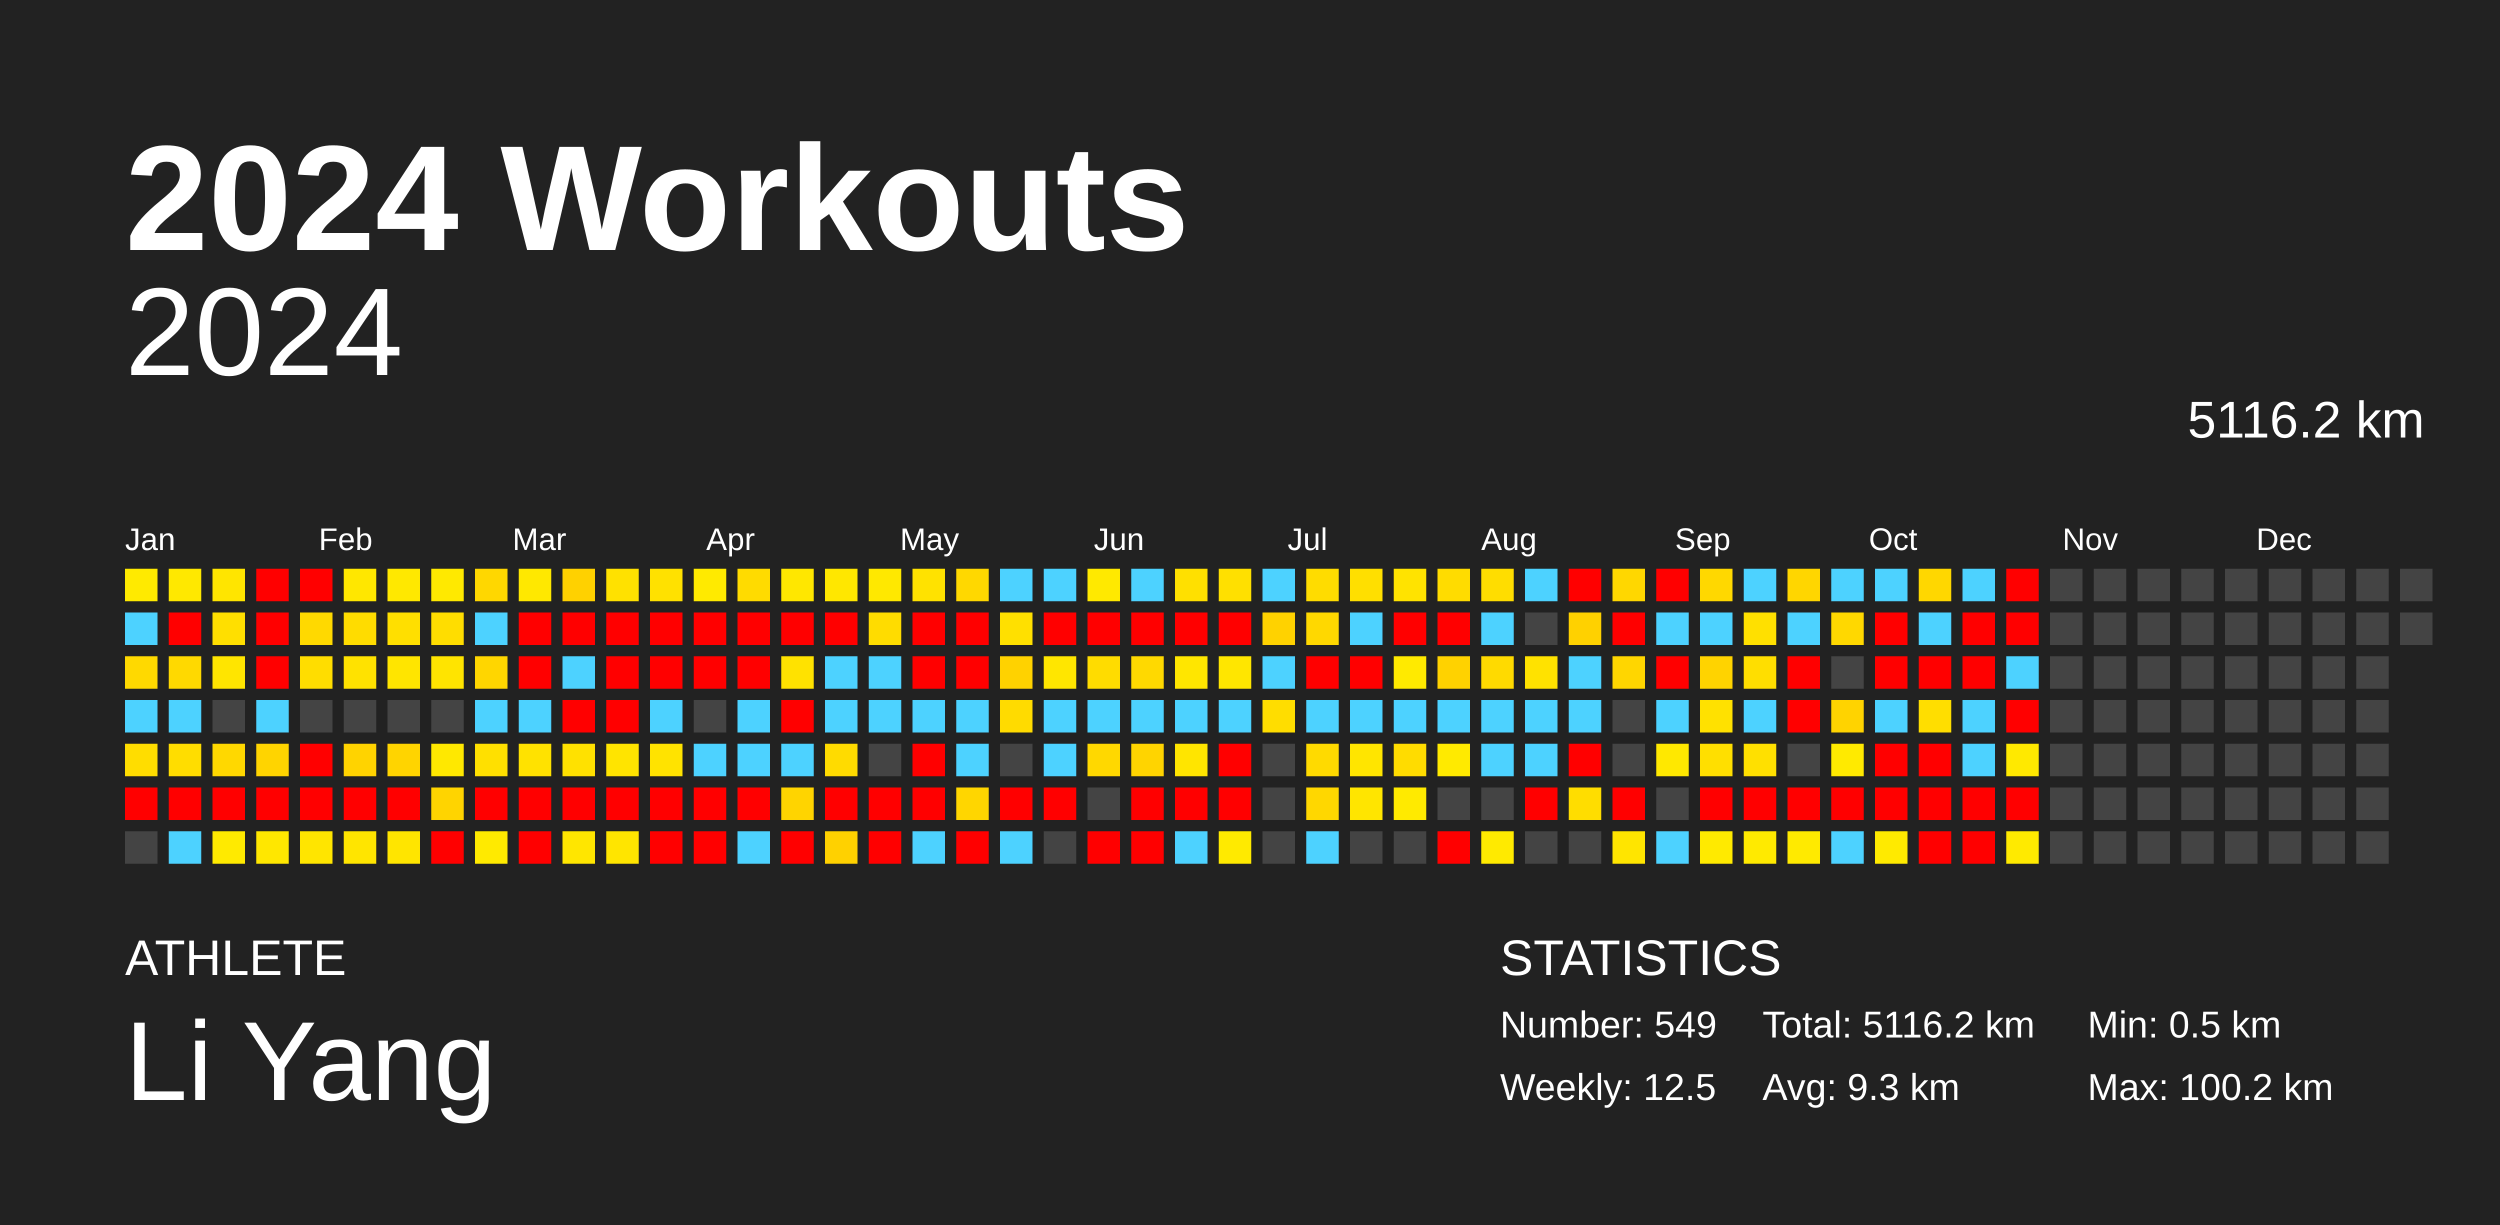
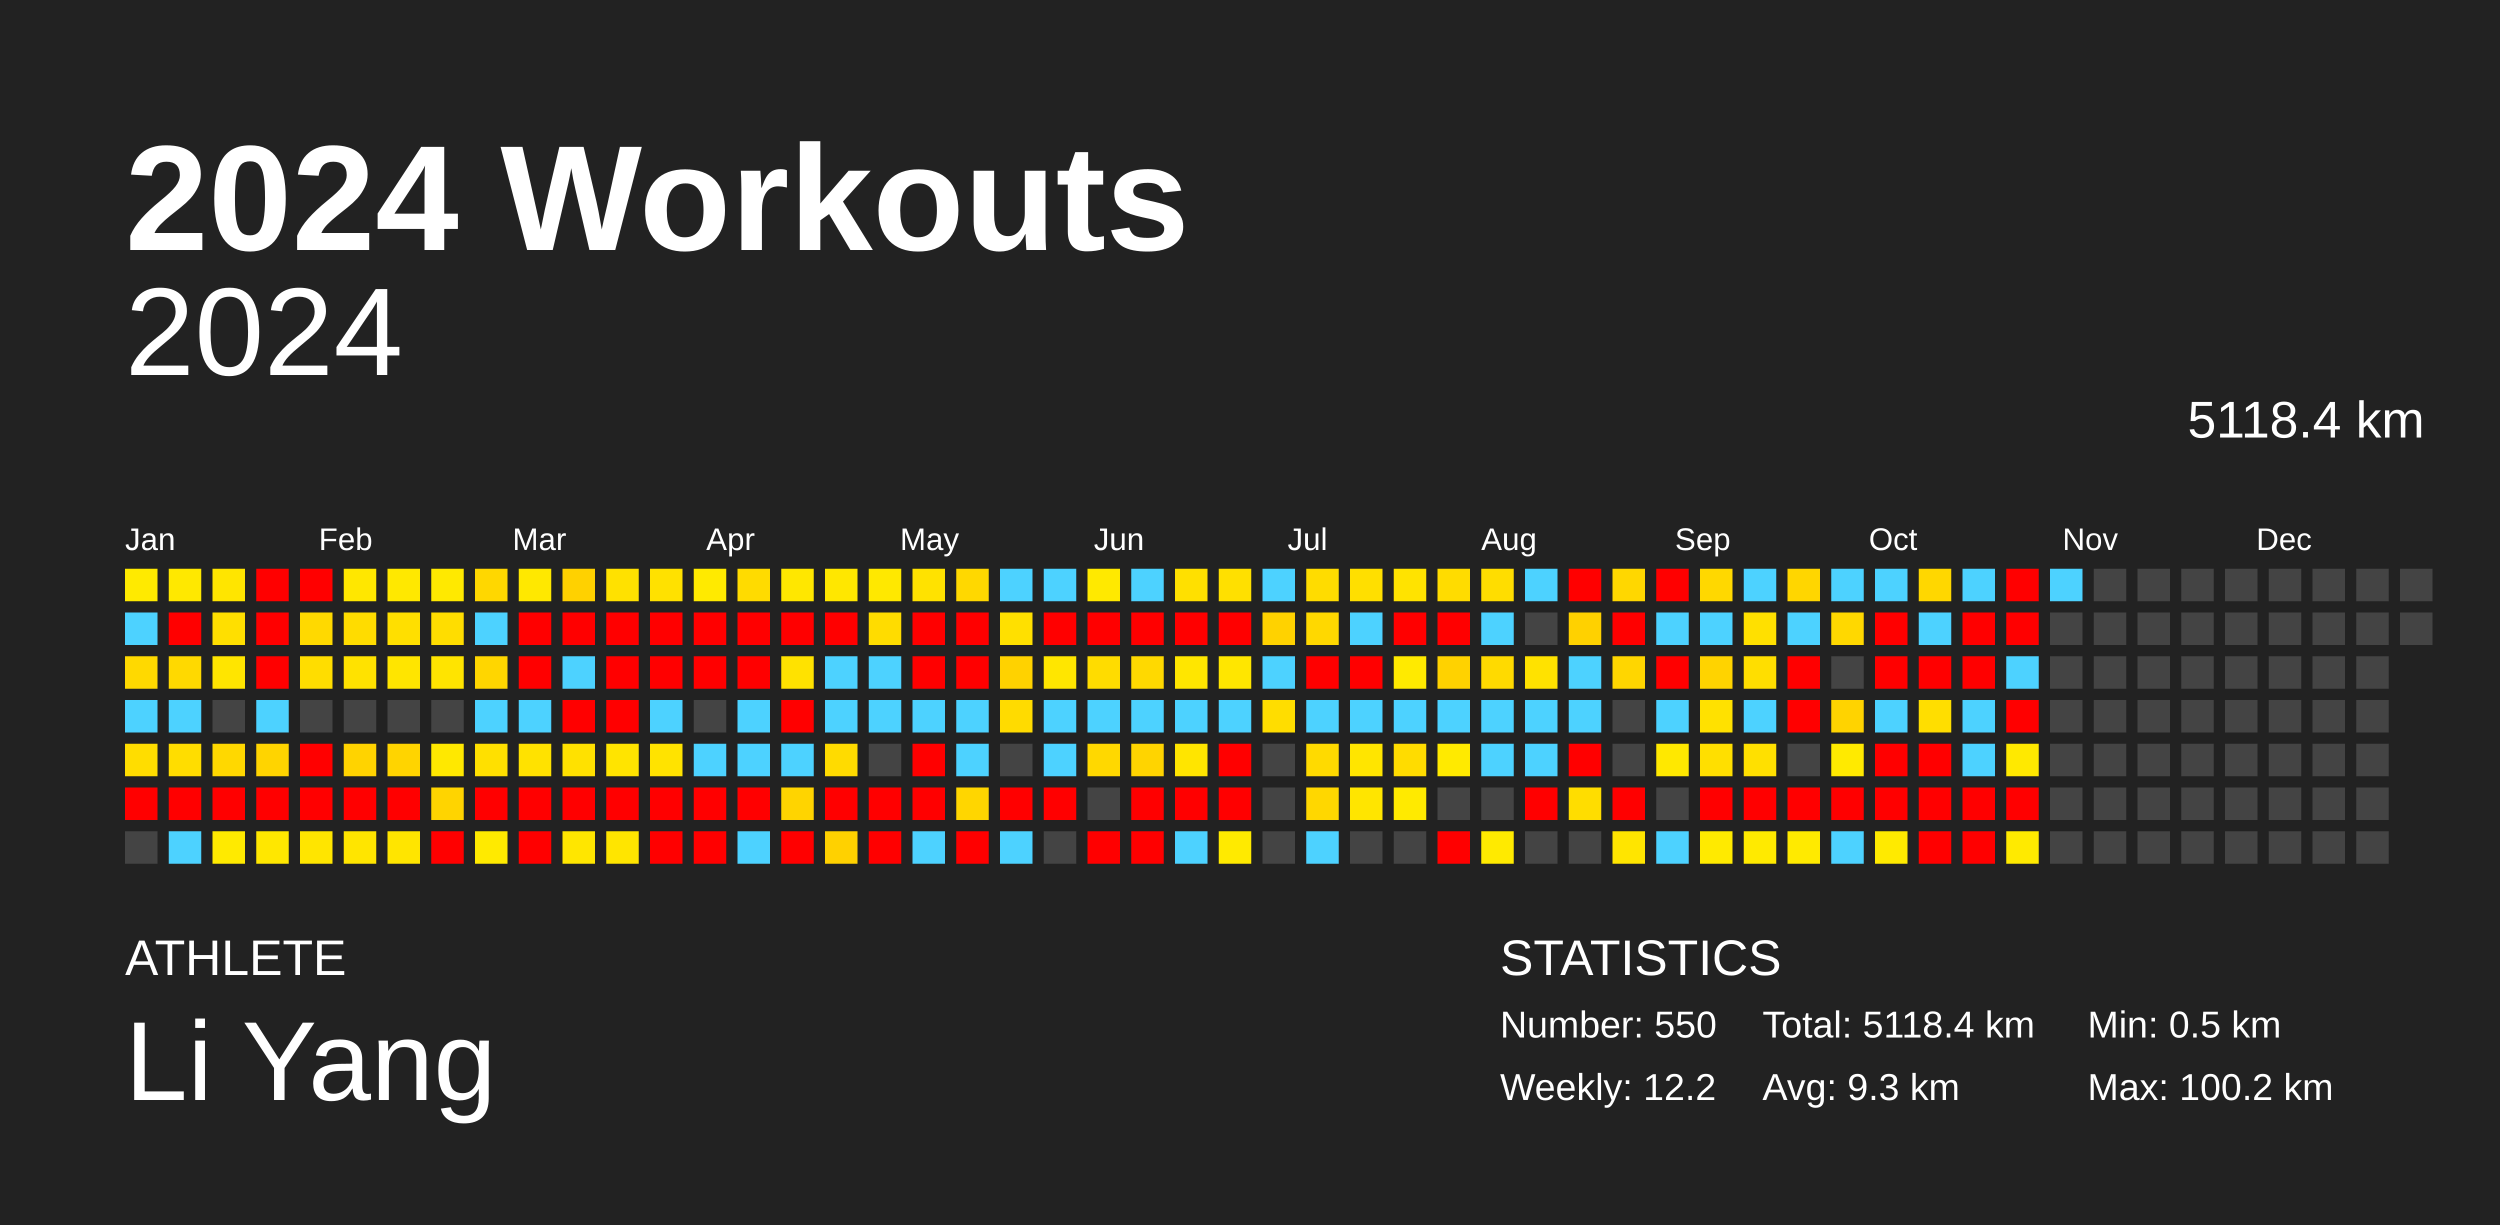
<svg xmlns="http://www.w3.org/2000/svg" baseProfile="full" height="98mm" version="1.1" viewBox="0,0,200,98" width="200mm">
  <defs />
  <rect fill="#222222" height="98" width="200" x="0" y="0" />
  <text fill="#FFFFFF" style="font-size:12px; font-family:Arial; font-weight:bold;" x="10" y="20">2024 Workouts</text>
  <text fill="#FFFFFF" style="font-size:4px; font-family:Arial" x="10" y="78">ATHLETE</text>
  <text fill="#FFFFFF" style="font-size:9px; font-family:Arial" x="10" y="88">Li Yang</text>
  <text fill="#FFFFFF" style="font-size:4px; font-family:Arial" x="120" y="78">STATISTICS</text>
-   <text fill="#FFFFFF" style="font-size:3px; font-family:Arial" x="120" y="83">Number: 549</text>
-   <text fill="#FFFFFF" style="font-size:3px; font-family:Arial" x="120" y="88">Weekly: 12.5</text>
-   <text fill="#FFFFFF" style="font-size:3px; font-family:Arial" x="141" y="83">Total: 5116.2 km</text>
+   <text fill="#FFFFFF" style="font-size:3px; font-family:Arial" x="120" y="83">Number: 550</text>
+   <text fill="#FFFFFF" style="font-size:3px; font-family:Arial" x="120" y="88">Weekly: 12.2</text>
+   <text fill="#FFFFFF" style="font-size:3px; font-family:Arial" x="141" y="83">Total: 5118.4 km</text>
  <text fill="#FFFFFF" style="font-size:3px; font-family:Arial" x="141" y="88">Avg: 9.3 km</text>
  <text fill="#FFFFFF" style="font-size:3px; font-family:Arial" x="167" y="83">Min: 0.5 km</text>
  <text fill="#FFFFFF" style="font-size:3px; font-family:Arial" x="167" y="88">Max: 100.2 km</text>
  <text alignment-baseline="hanging" fill="#FFFFFF" style="font-size:10.0px; font-family:Arial;" x="10" y="30">2024</text>
-   <text alignment-baseline="hanging" fill="#FFFFFF" style="font-size:4.125px; font-family:Arial;" x="175" y="35">5116.2 km</text>
+   <text alignment-baseline="hanging" fill="#FFFFFF" style="font-size:4.125px; font-family:Arial;" x="175" y="35">5118.4 km</text>
  <text fill="#FFFFFF" style="font-size:2.5px; font-family:Arial" x="10.0" y="44">Jan</text>
  <text fill="#FFFFFF" style="font-size:2.5px; font-family:Arial" x="25.5" y="44">Feb</text>
  <text fill="#FFFFFF" style="font-size:2.5px; font-family:Arial" x="41.0" y="44">Mar</text>
  <text fill="#FFFFFF" style="font-size:2.5px; font-family:Arial" x="56.5" y="44">Apr</text>
  <text fill="#FFFFFF" style="font-size:2.5px; font-family:Arial" x="72.0" y="44">May</text>
  <text fill="#FFFFFF" style="font-size:2.5px; font-family:Arial" x="87.5" y="44">Jun</text>
  <text fill="#FFFFFF" style="font-size:2.5px; font-family:Arial" x="103.0" y="44">Jul</text>
  <text fill="#FFFFFF" style="font-size:2.5px; font-family:Arial" x="118.5" y="44">Aug</text>
  <text fill="#FFFFFF" style="font-size:2.5px; font-family:Arial" x="134.0" y="44">Sep</text>
  <text fill="#FFFFFF" style="font-size:2.5px; font-family:Arial" x="149.5" y="44">Oct</text>
  <text fill="#FFFFFF" style="font-size:2.5px; font-family:Arial" x="165.0" y="44">Nov</text>
  <text fill="#FFFFFF" style="font-size:2.5px; font-family:Arial" x="180.5" y="44">Dec</text>
  <rect fill="#ffea00" height="2.6" width="2.6" x="10.0" y="45.5" />
  <rect fill="#4dd2ff" height="2.6" width="2.6" x="10.0" y="49.0" />
  <rect fill="#ffd900" height="2.6" width="2.6" x="10.0" y="52.5" />
  <rect fill="#4dd2ff" height="2.6" width="2.6" x="10.0" y="56.0" />
  <rect fill="#ffdd00" height="2.6" width="2.6" x="10.0" y="59.5" />
  <rect fill="red" height="2.6" width="2.6" x="10.0" y="63.0" />
  <rect fill="#444444" height="2.6" width="2.6" x="10.0" y="66.5" />
  <rect fill="#ffe800" height="2.6" width="2.6" x="13.5" y="45.5" />
  <rect fill="red" height="2.6" width="2.6" x="13.5" y="49.0" />
  <rect fill="#ffd900" height="2.6" width="2.6" x="13.5" y="52.5" />
  <rect fill="#4dd2ff" height="2.6" width="2.6" x="13.5" y="56.0" />
  <rect fill="#ffdd00" height="2.6" width="2.6" x="13.5" y="59.5" />
  <rect fill="red" height="2.6" width="2.6" x="13.5" y="63.0" />
  <rect fill="#4dd2ff" height="2.6" width="2.6" x="13.5" y="66.5" />
  <rect fill="#ffe500" height="2.6" width="2.6" x="17.0" y="45.5" />
  <rect fill="#ffdf00" height="2.6" width="2.6" x="17.0" y="49.0" />
  <rect fill="#ffe500" height="2.6" width="2.6" x="17.0" y="52.5" />
  <rect fill="#444444" height="2.6" width="2.6" x="17.0" y="56.0" />
  <rect fill="#ffd800" height="2.6" width="2.6" x="17.0" y="59.5" />
  <rect fill="red" height="2.6" width="2.6" x="17.0" y="63.0" />
  <rect fill="#ffea00" height="2.6" width="2.6" x="17.0" y="66.5" />
  <rect fill="red" height="2.6" width="2.6" x="20.5" y="45.5" />
  <rect fill="red" height="2.6" width="2.6" x="20.5" y="49.0" />
  <rect fill="red" height="2.6" width="2.6" x="20.5" y="52.5" />
  <rect fill="#4dd2ff" height="2.6" width="2.6" x="20.5" y="56.0" />
  <rect fill="#ffd400" height="2.6" width="2.6" x="20.5" y="59.5" />
  <rect fill="red" height="2.6" width="2.6" x="20.5" y="63.0" />
  <rect fill="#ffe700" height="2.6" width="2.6" x="20.5" y="66.5" />
  <rect fill="red" height="2.6" width="2.6" x="24.0" y="45.5" />
  <rect fill="#ffd900" height="2.6" width="2.6" x="24.0" y="49.0" />
  <rect fill="#ffdd00" height="2.6" width="2.6" x="24.0" y="52.5" />
  <rect fill="#444444" height="2.6" width="2.6" x="24.0" y="56.0" />
  <rect fill="red" height="2.6" width="2.6" x="24.0" y="59.5" />
  <rect fill="red" height="2.6" width="2.6" x="24.0" y="63.0" />
  <rect fill="#ffe500" height="2.6" width="2.6" x="24.0" y="66.5" />
  <rect fill="#ffe700" height="2.6" width="2.6" x="27.5" y="45.5" />
  <rect fill="#ffdc00" height="2.6" width="2.6" x="27.5" y="49.0" />
  <rect fill="#ffe200" height="2.6" width="2.6" x="27.5" y="52.5" />
  <rect fill="#444444" height="2.6" width="2.6" x="27.5" y="56.0" />
  <rect fill="#ffd300" height="2.6" width="2.6" x="27.5" y="59.5" />
  <rect fill="red" height="2.6" width="2.6" x="27.5" y="63.0" />
  <rect fill="#ffe500" height="2.6" width="2.6" x="27.5" y="66.5" />
  <rect fill="#ffe800" height="2.6" width="2.6" x="31.0" y="45.5" />
  <rect fill="#ffdf00" height="2.6" width="2.6" x="31.0" y="49.0" />
  <rect fill="#ffe500" height="2.6" width="2.6" x="31.0" y="52.5" />
  <rect fill="#444444" height="2.6" width="2.6" x="31.0" y="56.0" />
  <rect fill="#ffd400" height="2.6" width="2.6" x="31.0" y="59.5" />
  <rect fill="red" height="2.6" width="2.6" x="31.0" y="63.0" />
  <rect fill="#ffe500" height="2.6" width="2.6" x="31.0" y="66.5" />
  <rect fill="#ffe900" height="2.6" width="2.6" x="34.5" y="45.5" />
  <rect fill="#ffdd00" height="2.6" width="2.6" x="34.5" y="49.0" />
  <rect fill="#ffe400" height="2.6" width="2.6" x="34.5" y="52.5" />
  <rect fill="#444444" height="2.6" width="2.6" x="34.5" y="56.0" />
  <rect fill="#ffe800" height="2.6" width="2.6" x="34.5" y="59.5" />
  <rect fill="#ffd400" height="2.6" width="2.6" x="34.5" y="63.0" />
  <rect fill="red" height="2.6" width="2.6" x="34.5" y="66.5" />
  <rect fill="#ffd700" height="2.6" width="2.6" x="38.0" y="45.5" />
  <rect fill="#4dd2ff" height="2.6" width="2.6" x="38.0" y="49.0" />
  <rect fill="#ffd600" height="2.6" width="2.6" x="38.0" y="52.5" />
  <rect fill="#4dd2ff" height="2.6" width="2.6" x="38.0" y="56.0" />
  <rect fill="#ffe000" height="2.6" width="2.6" x="38.0" y="59.5" />
  <rect fill="red" height="2.6" width="2.6" x="38.0" y="63.0" />
  <rect fill="#ffea00" height="2.6" width="2.6" x="38.0" y="66.5" />
  <rect fill="#ffe800" height="2.6" width="2.6" x="41.5" y="45.5" />
  <rect fill="red" height="2.6" width="2.6" x="41.5" y="49.0" />
  <rect fill="red" height="2.6" width="2.6" x="41.5" y="52.5" />
  <rect fill="#4dd2ff" height="2.6" width="2.6" x="41.5" y="56.0" />
  <rect fill="#ffe200" height="2.6" width="2.6" x="41.5" y="59.5" />
  <rect fill="red" height="2.6" width="2.6" x="41.5" y="63.0" />
  <rect fill="red" height="2.6" width="2.6" x="41.5" y="66.5" />
  <rect fill="#ffd100" height="2.6" width="2.6" x="45.0" y="45.5" />
  <rect fill="red" height="2.6" width="2.6" x="45.0" y="49.0" />
  <rect fill="#4dd2ff" height="2.6" width="2.6" x="45.0" y="52.5" />
  <rect fill="red" height="2.6" width="2.6" x="45.0" y="56.0" />
  <rect fill="#ffe100" height="2.6" width="2.6" x="45.0" y="59.5" />
  <rect fill="red" height="2.6" width="2.6" x="45.0" y="63.0" />
  <rect fill="#ffe600" height="2.6" width="2.6" x="45.0" y="66.5" />
  <rect fill="#ffe100" height="2.6" width="2.6" x="48.5" y="45.5" />
  <rect fill="red" height="2.6" width="2.6" x="48.5" y="49.0" />
  <rect fill="red" height="2.6" width="2.6" x="48.5" y="52.5" />
  <rect fill="red" height="2.6" width="2.6" x="48.5" y="56.0" />
  <rect fill="#ffe400" height="2.6" width="2.6" x="48.5" y="59.5" />
  <rect fill="red" height="2.6" width="2.6" x="48.5" y="63.0" />
  <rect fill="#ffe500" height="2.6" width="2.6" x="48.5" y="66.5" />
  <rect fill="#ffe100" height="2.6" width="2.6" x="52.0" y="45.5" />
  <rect fill="red" height="2.6" width="2.6" x="52.0" y="49.0" />
  <rect fill="red" height="2.6" width="2.6" x="52.0" y="52.5" />
  <rect fill="#4dd2ff" height="2.6" width="2.6" x="52.0" y="56.0" />
  <rect fill="#ffe300" height="2.6" width="2.6" x="52.0" y="59.5" />
  <rect fill="red" height="2.6" width="2.6" x="52.0" y="63.0" />
  <rect fill="red" height="2.6" width="2.6" x="52.0" y="66.5" />
  <rect fill="#ffea00" height="2.6" width="2.6" x="55.5" y="45.5" />
  <rect fill="red" height="2.6" width="2.6" x="55.5" y="49.0" />
  <rect fill="red" height="2.6" width="2.6" x="55.5" y="52.5" />
  <rect fill="#444444" height="2.6" width="2.6" x="55.5" y="56.0" />
  <rect fill="#4dd2ff" height="2.6" width="2.6" x="55.5" y="59.5" />
  <rect fill="red" height="2.6" width="2.6" x="55.5" y="63.0" />
  <rect fill="red" height="2.6" width="2.6" x="55.5" y="66.5" />
  <rect fill="#ffdb00" height="2.6" width="2.6" x="59.0" y="45.5" />
  <rect fill="red" height="2.6" width="2.6" x="59.0" y="49.0" />
  <rect fill="red" height="2.6" width="2.6" x="59.0" y="52.5" />
  <rect fill="#4dd2ff" height="2.6" width="2.6" x="59.0" y="56.0" />
  <rect fill="#4dd2ff" height="2.6" width="2.6" x="59.0" y="59.5" />
  <rect fill="red" height="2.6" width="2.6" x="59.0" y="63.0" />
  <rect fill="#4dd2ff" height="2.6" width="2.6" x="59.0" y="66.5" />
  <rect fill="#ffe700" height="2.6" width="2.6" x="62.5" y="45.5" />
  <rect fill="red" height="2.6" width="2.6" x="62.5" y="49.0" />
  <rect fill="#ffe200" height="2.6" width="2.6" x="62.5" y="52.5" />
  <rect fill="red" height="2.6" width="2.6" x="62.5" y="56.0" />
  <rect fill="#4dd2ff" height="2.6" width="2.6" x="62.5" y="59.5" />
  <rect fill="#ffd400" height="2.6" width="2.6" x="62.5" y="63.0" />
  <rect fill="red" height="2.6" width="2.6" x="62.5" y="66.5" />
  <rect fill="#ffe700" height="2.6" width="2.6" x="66.0" y="45.5" />
  <rect fill="red" height="2.6" width="2.6" x="66.0" y="49.0" />
  <rect fill="#4dd2ff" height="2.6" width="2.6" x="66.0" y="52.5" />
  <rect fill="#4dd2ff" height="2.6" width="2.6" x="66.0" y="56.0" />
  <rect fill="#ffdb00" height="2.6" width="2.6" x="66.0" y="59.5" />
  <rect fill="red" height="2.6" width="2.6" x="66.0" y="63.0" />
  <rect fill="#ffd100" height="2.6" width="2.6" x="66.0" y="66.5" />
  <rect fill="#ffe800" height="2.6" width="2.6" x="69.5" y="45.5" />
  <rect fill="#ffdc00" height="2.6" width="2.6" x="69.5" y="49.0" />
  <rect fill="#4dd2ff" height="2.6" width="2.6" x="69.5" y="52.5" />
  <rect fill="#4dd2ff" height="2.6" width="2.6" x="69.5" y="56.0" />
  <rect fill="#444444" height="2.6" width="2.6" x="69.5" y="59.5" />
  <rect fill="red" height="2.6" width="2.6" x="69.5" y="63.0" />
  <rect fill="red" height="2.6" width="2.6" x="69.5" y="66.5" />
  <rect fill="#ffe200" height="2.6" width="2.6" x="73.0" y="45.5" />
  <rect fill="red" height="2.6" width="2.6" x="73.0" y="49.0" />
  <rect fill="red" height="2.6" width="2.6" x="73.0" y="52.5" />
  <rect fill="#4dd2ff" height="2.6" width="2.6" x="73.0" y="56.0" />
  <rect fill="red" height="2.6" width="2.6" x="73.0" y="59.5" />
  <rect fill="red" height="2.6" width="2.6" x="73.0" y="63.0" />
  <rect fill="#4dd2ff" height="2.6" width="2.6" x="73.0" y="66.5" />
  <rect fill="#ffd800" height="2.6" width="2.6" x="76.5" y="45.5" />
  <rect fill="red" height="2.6" width="2.6" x="76.5" y="49.0" />
  <rect fill="red" height="2.6" width="2.6" x="76.5" y="52.5" />
  <rect fill="#4dd2ff" height="2.6" width="2.6" x="76.5" y="56.0" />
  <rect fill="#4dd2ff" height="2.6" width="2.6" x="76.5" y="59.5" />
  <rect fill="#ffd600" height="2.6" width="2.6" x="76.5" y="63.0" />
  <rect fill="red" height="2.6" width="2.6" x="76.5" y="66.5" />
  <rect fill="#4dd2ff" height="2.6" width="2.6" x="80.0" y="45.5" />
  <rect fill="#ffe000" height="2.6" width="2.6" x="80.0" y="49.0" />
  <rect fill="#ffd200" height="2.6" width="2.6" x="80.0" y="52.5" />
  <rect fill="#ffdb00" height="2.6" width="2.6" x="80.0" y="56.0" />
  <rect fill="#444444" height="2.6" width="2.6" x="80.0" y="59.5" />
  <rect fill="red" height="2.6" width="2.6" x="80.0" y="63.0" />
  <rect fill="#4dd2ff" height="2.6" width="2.6" x="80.0" y="66.5" />
  <rect fill="#4dd2ff" height="2.6" width="2.6" x="83.5" y="45.5" />
  <rect fill="red" height="2.6" width="2.6" x="83.5" y="49.0" />
  <rect fill="#ffe600" height="2.6" width="2.6" x="83.5" y="52.5" />
  <rect fill="#4dd2ff" height="2.6" width="2.6" x="83.5" y="56.0" />
  <rect fill="#4dd2ff" height="2.6" width="2.6" x="83.5" y="59.5" />
  <rect fill="red" height="2.6" width="2.6" x="83.5" y="63.0" />
  <rect fill="#444444" height="2.6" width="2.6" x="83.5" y="66.5" />
  <rect fill="#ffe900" height="2.6" width="2.6" x="87.0" y="45.5" />
  <rect fill="red" height="2.6" width="2.6" x="87.0" y="49.0" />
  <rect fill="#ffdc00" height="2.6" width="2.6" x="87.0" y="52.5" />
  <rect fill="#4dd2ff" height="2.6" width="2.6" x="87.0" y="56.0" />
  <rect fill="#ffd800" height="2.6" width="2.6" x="87.0" y="59.5" />
  <rect fill="#444444" height="2.6" width="2.6" x="87.0" y="63.0" />
  <rect fill="red" height="2.6" width="2.6" x="87.0" y="66.5" />
  <rect fill="#4dd2ff" height="2.6" width="2.6" x="90.5" y="45.5" />
  <rect fill="red" height="2.6" width="2.6" x="90.5" y="49.0" />
  <rect fill="#ffd900" height="2.6" width="2.6" x="90.5" y="52.5" />
  <rect fill="#4dd2ff" height="2.6" width="2.6" x="90.5" y="56.0" />
  <rect fill="#ffd400" height="2.6" width="2.6" x="90.5" y="59.5" />
  <rect fill="red" height="2.6" width="2.6" x="90.5" y="63.0" />
  <rect fill="red" height="2.6" width="2.6" x="90.5" y="66.5" />
  <rect fill="#ffe000" height="2.6" width="2.6" x="94.0" y="45.5" />
  <rect fill="red" height="2.6" width="2.6" x="94.0" y="49.0" />
  <rect fill="#ffe600" height="2.6" width="2.6" x="94.0" y="52.5" />
  <rect fill="#4dd2ff" height="2.6" width="2.6" x="94.0" y="56.0" />
  <rect fill="#ffe500" height="2.6" width="2.6" x="94.0" y="59.5" />
  <rect fill="red" height="2.6" width="2.6" x="94.0" y="63.0" />
  <rect fill="#4dd2ff" height="2.6" width="2.6" x="94.0" y="66.5" />
  <rect fill="#ffe000" height="2.6" width="2.6" x="97.5" y="45.5" />
  <rect fill="red" height="2.6" width="2.6" x="97.5" y="49.0" />
  <rect fill="#ffe600" height="2.6" width="2.6" x="97.5" y="52.5" />
  <rect fill="#4dd2ff" height="2.6" width="2.6" x="97.5" y="56.0" />
  <rect fill="red" height="2.6" width="2.6" x="97.5" y="59.5" />
  <rect fill="red" height="2.6" width="2.6" x="97.5" y="63.0" />
  <rect fill="#ffea00" height="2.6" width="2.6" x="97.5" y="66.5" />
  <rect fill="#4dd2ff" height="2.6" width="2.6" x="101.0" y="45.5" />
  <rect fill="#ffd200" height="2.6" width="2.6" x="101.0" y="49.0" />
  <rect fill="#4dd2ff" height="2.6" width="2.6" x="101.0" y="52.5" />
  <rect fill="#ffdd00" height="2.6" width="2.6" x="101.0" y="56.0" />
  <rect fill="#444444" height="2.6" width="2.6" x="101.0" y="59.5" />
  <rect fill="#444444" height="2.6" width="2.6" x="101.0" y="63.0" />
  <rect fill="#444444" height="2.6" width="2.6" x="101.0" y="66.5" />
  <rect fill="#ffdc00" height="2.6" width="2.6" x="104.5" y="45.5" />
  <rect fill="#ffd800" height="2.6" width="2.6" x="104.5" y="49.0" />
  <rect fill="red" height="2.6" width="2.6" x="104.5" y="52.5" />
  <rect fill="#4dd2ff" height="2.6" width="2.6" x="104.5" y="56.0" />
  <rect fill="#ffda00" height="2.6" width="2.6" x="104.5" y="59.5" />
  <rect fill="#ffd700" height="2.6" width="2.6" x="104.5" y="63.0" />
  <rect fill="#4dd2ff" height="2.6" width="2.6" x="104.5" y="66.5" />
  <rect fill="#ffdf00" height="2.6" width="2.6" x="108.0" y="45.5" />
  <rect fill="#4dd2ff" height="2.6" width="2.6" x="108.0" y="49.0" />
  <rect fill="red" height="2.6" width="2.6" x="108.0" y="52.5" />
  <rect fill="#4dd2ff" height="2.6" width="2.6" x="108.0" y="56.0" />
  <rect fill="#ffe500" height="2.6" width="2.6" x="108.0" y="59.5" />
  <rect fill="#ffe500" height="2.6" width="2.6" x="108.0" y="63.0" />
  <rect fill="#444444" height="2.6" width="2.6" x="108.0" y="66.5" />
  <rect fill="#ffe300" height="2.6" width="2.6" x="111.5" y="45.5" />
  <rect fill="red" height="2.6" width="2.6" x="111.5" y="49.0" />
  <rect fill="#ffea00" height="2.6" width="2.6" x="111.5" y="52.5" />
  <rect fill="#4dd2ff" height="2.6" width="2.6" x="111.5" y="56.0" />
  <rect fill="#ffdc00" height="2.6" width="2.6" x="111.5" y="59.5" />
  <rect fill="#ffea00" height="2.6" width="2.6" x="111.5" y="63.0" />
  <rect fill="#444444" height="2.6" width="2.6" x="111.5" y="66.5" />
  <rect fill="#ffdc00" height="2.6" width="2.6" x="115.0" y="45.5" />
  <rect fill="red" height="2.6" width="2.6" x="115.0" y="49.0" />
  <rect fill="#ffd200" height="2.6" width="2.6" x="115.0" y="52.5" />
  <rect fill="#4dd2ff" height="2.6" width="2.6" x="115.0" y="56.0" />
  <rect fill="#ffea00" height="2.6" width="2.6" x="115.0" y="59.5" />
  <rect fill="#444444" height="2.6" width="2.6" x="115.0" y="63.0" />
  <rect fill="red" height="2.6" width="2.6" x="115.0" y="66.5" />
  <rect fill="#ffdd00" height="2.6" width="2.6" x="118.5" y="45.5" />
  <rect fill="#4dd2ff" height="2.6" width="2.6" x="118.5" y="49.0" />
  <rect fill="#ffda00" height="2.6" width="2.6" x="118.5" y="52.5" />
  <rect fill="#4dd2ff" height="2.6" width="2.6" x="118.5" y="56.0" />
  <rect fill="#4dd2ff" height="2.6" width="2.6" x="118.5" y="59.5" />
  <rect fill="#444444" height="2.6" width="2.6" x="118.5" y="63.0" />
  <rect fill="#ffea00" height="2.6" width="2.6" x="118.5" y="66.5" />
  <rect fill="#4dd2ff" height="2.6" width="2.6" x="122.0" y="45.5" />
  <rect fill="#444444" height="2.6" width="2.6" x="122.0" y="49.0" />
  <rect fill="#ffe200" height="2.6" width="2.6" x="122.0" y="52.5" />
  <rect fill="#4dd2ff" height="2.6" width="2.6" x="122.0" y="56.0" />
  <rect fill="#4dd2ff" height="2.6" width="2.6" x="122.0" y="59.5" />
  <rect fill="red" height="2.6" width="2.6" x="122.0" y="63.0" />
  <rect fill="#444444" height="2.6" width="2.6" x="122.0" y="66.5" />
  <rect fill="red" height="2.6" width="2.6" x="125.5" y="45.5" />
  <rect fill="#ffd100" height="2.6" width="2.6" x="125.5" y="49.0" />
  <rect fill="#4dd2ff" height="2.6" width="2.6" x="125.5" y="52.5" />
  <rect fill="#4dd2ff" height="2.6" width="2.6" x="125.5" y="56.0" />
  <rect fill="red" height="2.6" width="2.6" x="125.5" y="59.5" />
  <rect fill="#ffdd00" height="2.6" width="2.6" x="125.5" y="63.0" />
  <rect fill="#444444" height="2.6" width="2.6" x="125.5" y="66.5" />
  <rect fill="#ffd700" height="2.6" width="2.6" x="129.0" y="45.5" />
  <rect fill="red" height="2.6" width="2.6" x="129.0" y="49.0" />
  <rect fill="#ffd600" height="2.6" width="2.6" x="129.0" y="52.5" />
  <rect fill="#444444" height="2.6" width="2.6" x="129.0" y="56.0" />
  <rect fill="#444444" height="2.6" width="2.6" x="129.0" y="59.5" />
  <rect fill="red" height="2.6" width="2.6" x="129.0" y="63.0" />
  <rect fill="#ffe500" height="2.6" width="2.6" x="129.0" y="66.5" />
  <rect fill="red" height="2.6" width="2.6" x="132.5" y="45.5" />
  <rect fill="#4dd2ff" height="2.6" width="2.6" x="132.5" y="49.0" />
  <rect fill="red" height="2.6" width="2.6" x="132.5" y="52.5" />
  <rect fill="#4dd2ff" height="2.6" width="2.6" x="132.5" y="56.0" />
  <rect fill="#ffe800" height="2.6" width="2.6" x="132.5" y="59.5" />
  <rect fill="#444444" height="2.6" width="2.6" x="132.5" y="63.0" />
  <rect fill="#4dd2ff" height="2.6" width="2.6" x="132.5" y="66.5" />
  <rect fill="#ffd800" height="2.6" width="2.6" x="136.0" y="45.5" />
  <rect fill="#4dd2ff" height="2.6" width="2.6" x="136.0" y="49.0" />
  <rect fill="#ffd300" height="2.6" width="2.6" x="136.0" y="52.5" />
  <rect fill="#ffe100" height="2.6" width="2.6" x="136.0" y="56.0" />
  <rect fill="#ffdf00" height="2.6" width="2.6" x="136.0" y="59.5" />
  <rect fill="red" height="2.6" width="2.6" x="136.0" y="63.0" />
  <rect fill="#ffea00" height="2.6" width="2.6" x="136.0" y="66.5" />
  <rect fill="#4dd2ff" height="2.6" width="2.6" x="139.5" y="45.5" />
  <rect fill="#ffe000" height="2.6" width="2.6" x="139.5" y="49.0" />
  <rect fill="#ffde00" height="2.6" width="2.6" x="139.5" y="52.5" />
  <rect fill="#4dd2ff" height="2.6" width="2.6" x="139.5" y="56.0" />
  <rect fill="#ffe000" height="2.6" width="2.6" x="139.5" y="59.5" />
  <rect fill="red" height="2.6" width="2.6" x="139.5" y="63.0" />
  <rect fill="#ffea00" height="2.6" width="2.6" x="139.5" y="66.5" />
  <rect fill="#ffd600" height="2.6" width="2.6" x="143.0" y="45.5" />
  <rect fill="#4dd2ff" height="2.6" width="2.6" x="143.0" y="49.0" />
  <rect fill="red" height="2.6" width="2.6" x="143.0" y="52.5" />
  <rect fill="red" height="2.6" width="2.6" x="143.0" y="56.0" />
  <rect fill="#444444" height="2.6" width="2.6" x="143.0" y="59.5" />
  <rect fill="red" height="2.6" width="2.6" x="143.0" y="63.0" />
  <rect fill="#ffea00" height="2.6" width="2.6" x="143.0" y="66.5" />
  <rect fill="#4dd2ff" height="2.6" width="2.6" x="146.5" y="45.5" />
  <rect fill="#ffd800" height="2.6" width="2.6" x="146.5" y="49.0" />
  <rect fill="#444444" height="2.6" width="2.6" x="146.5" y="52.5" />
  <rect fill="#ffd300" height="2.6" width="2.6" x="146.5" y="56.0" />
  <rect fill="#ffea00" height="2.6" width="2.6" x="146.5" y="59.5" />
  <rect fill="red" height="2.6" width="2.6" x="146.5" y="63.0" />
  <rect fill="#4dd2ff" height="2.6" width="2.6" x="146.5" y="66.5" />
  <rect fill="#4dd2ff" height="2.6" width="2.6" x="150.0" y="45.5" />
  <rect fill="red" height="2.6" width="2.6" x="150.0" y="49.0" />
  <rect fill="red" height="2.6" width="2.6" x="150.0" y="52.5" />
  <rect fill="#4dd2ff" height="2.6" width="2.6" x="150.0" y="56.0" />
  <rect fill="red" height="2.6" width="2.6" x="150.0" y="59.5" />
  <rect fill="red" height="2.6" width="2.6" x="150.0" y="63.0" />
  <rect fill="#ffea00" height="2.6" width="2.6" x="150.0" y="66.5" />
  <rect fill="#ffd700" height="2.6" width="2.6" x="153.5" y="45.5" />
  <rect fill="#4dd2ff" height="2.6" width="2.6" x="153.5" y="49.0" />
  <rect fill="red" height="2.6" width="2.6" x="153.5" y="52.5" />
  <rect fill="#ffde00" height="2.6" width="2.6" x="153.5" y="56.0" />
  <rect fill="red" height="2.6" width="2.6" x="153.5" y="59.5" />
  <rect fill="red" height="2.6" width="2.6" x="153.5" y="63.0" />
  <rect fill="red" height="2.6" width="2.6" x="153.5" y="66.5" />
  <rect fill="#4dd2ff" height="2.6" width="2.6" x="157.0" y="45.5" />
  <rect fill="red" height="2.6" width="2.6" x="157.0" y="49.0" />
  <rect fill="red" height="2.6" width="2.6" x="157.0" y="52.5" />
  <rect fill="#4dd2ff" height="2.6" width="2.6" x="157.0" y="56.0" />
  <rect fill="#4dd2ff" height="2.6" width="2.6" x="157.0" y="59.5" />
  <rect fill="red" height="2.6" width="2.6" x="157.0" y="63.0" />
  <rect fill="red" height="2.6" width="2.6" x="157.0" y="66.5" />
  <rect fill="red" height="2.6" width="2.6" x="160.5" y="45.5" />
  <rect fill="red" height="2.6" width="2.6" x="160.5" y="49.0" />
  <rect fill="#4dd2ff" height="2.6" width="2.6" x="160.5" y="52.5" />
  <rect fill="red" height="2.6" width="2.6" x="160.5" y="56.0" />
  <rect fill="#ffe900" height="2.6" width="2.6" x="160.5" y="59.5" />
  <rect fill="red" height="2.6" width="2.6" x="160.5" y="63.0" />
  <rect fill="#ffea00" height="2.6" width="2.6" x="160.5" y="66.5" />
-   <rect fill="#444444" height="2.6" width="2.6" x="164.0" y="45.5" />
+   <rect fill="#4dd2ff" height="2.6" width="2.6" x="164.0" y="45.5" />
  <rect fill="#444444" height="2.6" width="2.6" x="164.0" y="49.0" />
  <rect fill="#444444" height="2.6" width="2.6" x="164.0" y="52.5" />
  <rect fill="#444444" height="2.6" width="2.6" x="164.0" y="56.0" />
  <rect fill="#444444" height="2.6" width="2.6" x="164.0" y="59.5" />
  <rect fill="#444444" height="2.6" width="2.6" x="164.0" y="63.0" />
  <rect fill="#444444" height="2.6" width="2.6" x="164.0" y="66.5" />
  <rect fill="#444444" height="2.6" width="2.6" x="167.5" y="45.5" />
  <rect fill="#444444" height="2.6" width="2.6" x="167.5" y="49.0" />
  <rect fill="#444444" height="2.6" width="2.6" x="167.5" y="52.5" />
  <rect fill="#444444" height="2.6" width="2.6" x="167.5" y="56.0" />
  <rect fill="#444444" height="2.6" width="2.6" x="167.5" y="59.5" />
  <rect fill="#444444" height="2.6" width="2.6" x="167.5" y="63.0" />
  <rect fill="#444444" height="2.6" width="2.6" x="167.5" y="66.5" />
  <rect fill="#444444" height="2.6" width="2.6" x="171.0" y="45.5" />
  <rect fill="#444444" height="2.6" width="2.6" x="171.0" y="49.0" />
  <rect fill="#444444" height="2.6" width="2.6" x="171.0" y="52.5" />
  <rect fill="#444444" height="2.6" width="2.6" x="171.0" y="56.0" />
  <rect fill="#444444" height="2.6" width="2.6" x="171.0" y="59.5" />
  <rect fill="#444444" height="2.6" width="2.6" x="171.0" y="63.0" />
  <rect fill="#444444" height="2.6" width="2.6" x="171.0" y="66.5" />
  <rect fill="#444444" height="2.6" width="2.6" x="174.5" y="45.5" />
  <rect fill="#444444" height="2.6" width="2.6" x="174.5" y="49.0" />
  <rect fill="#444444" height="2.6" width="2.6" x="174.5" y="52.5" />
  <rect fill="#444444" height="2.6" width="2.6" x="174.5" y="56.0" />
  <rect fill="#444444" height="2.6" width="2.6" x="174.5" y="59.5" />
  <rect fill="#444444" height="2.6" width="2.6" x="174.5" y="63.0" />
  <rect fill="#444444" height="2.6" width="2.6" x="174.5" y="66.5" />
  <rect fill="#444444" height="2.6" width="2.6" x="178.0" y="45.5" />
  <rect fill="#444444" height="2.6" width="2.6" x="178.0" y="49.0" />
  <rect fill="#444444" height="2.6" width="2.6" x="178.0" y="52.5" />
  <rect fill="#444444" height="2.6" width="2.6" x="178.0" y="56.0" />
  <rect fill="#444444" height="2.6" width="2.6" x="178.0" y="59.5" />
  <rect fill="#444444" height="2.6" width="2.6" x="178.0" y="63.0" />
  <rect fill="#444444" height="2.6" width="2.6" x="178.0" y="66.5" />
  <rect fill="#444444" height="2.6" width="2.6" x="181.5" y="45.5" />
  <rect fill="#444444" height="2.6" width="2.6" x="181.5" y="49.0" />
  <rect fill="#444444" height="2.6" width="2.6" x="181.5" y="52.5" />
  <rect fill="#444444" height="2.6" width="2.6" x="181.5" y="56.0" />
  <rect fill="#444444" height="2.6" width="2.6" x="181.5" y="59.5" />
  <rect fill="#444444" height="2.6" width="2.6" x="181.5" y="63.0" />
  <rect fill="#444444" height="2.6" width="2.6" x="181.5" y="66.5" />
  <rect fill="#444444" height="2.6" width="2.6" x="185.0" y="45.5" />
  <rect fill="#444444" height="2.6" width="2.6" x="185.0" y="49.0" />
  <rect fill="#444444" height="2.6" width="2.6" x="185.0" y="52.5" />
  <rect fill="#444444" height="2.6" width="2.6" x="185.0" y="56.0" />
  <rect fill="#444444" height="2.6" width="2.6" x="185.0" y="59.5" />
  <rect fill="#444444" height="2.6" width="2.6" x="185.0" y="63.0" />
  <rect fill="#444444" height="2.6" width="2.6" x="185.0" y="66.5" />
  <rect fill="#444444" height="2.6" width="2.6" x="188.5" y="45.5" />
  <rect fill="#444444" height="2.6" width="2.6" x="188.5" y="49.0" />
  <rect fill="#444444" height="2.6" width="2.6" x="188.5" y="52.5" />
  <rect fill="#444444" height="2.6" width="2.6" x="188.5" y="56.0" />
  <rect fill="#444444" height="2.6" width="2.6" x="188.5" y="59.5" />
  <rect fill="#444444" height="2.6" width="2.6" x="188.5" y="63.0" />
  <rect fill="#444444" height="2.6" width="2.6" x="188.5" y="66.5" />
  <rect fill="#444444" height="2.6" width="2.6" x="192.0" y="45.5" />
  <rect fill="#444444" height="2.6" width="2.6" x="192.0" y="49.0" />
</svg>
